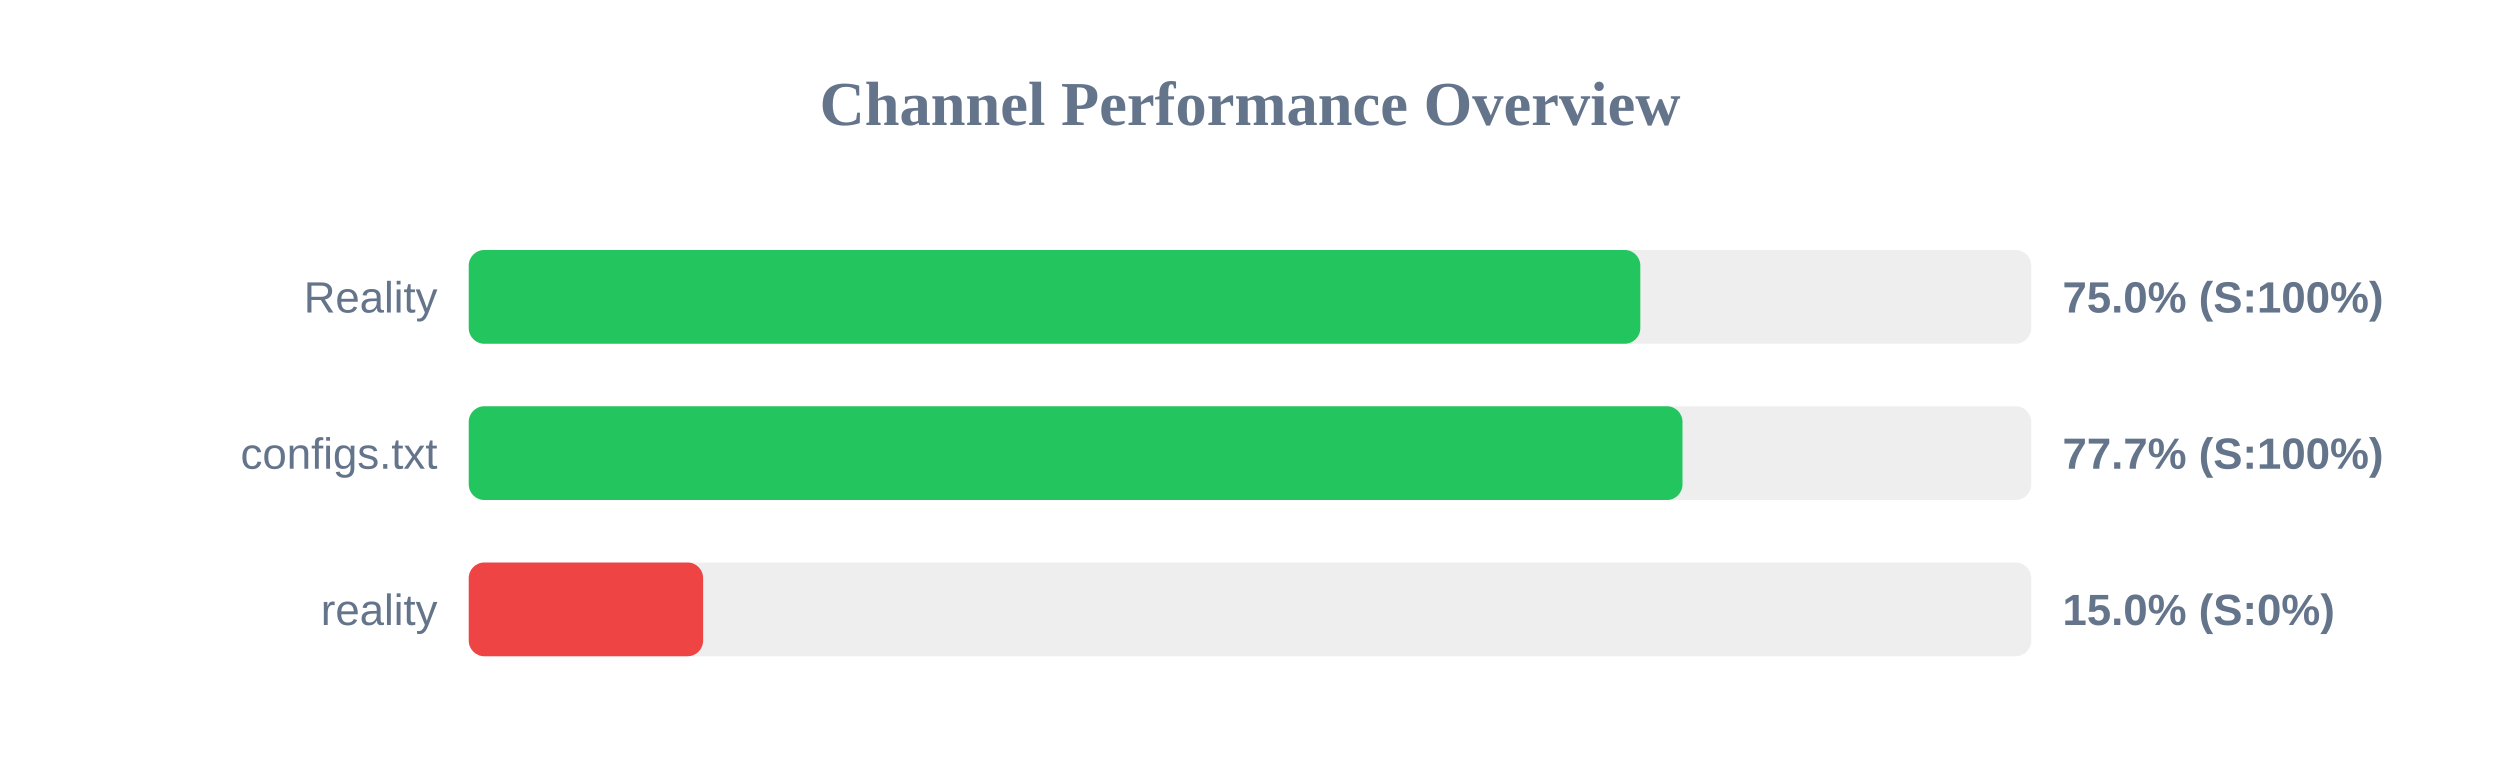
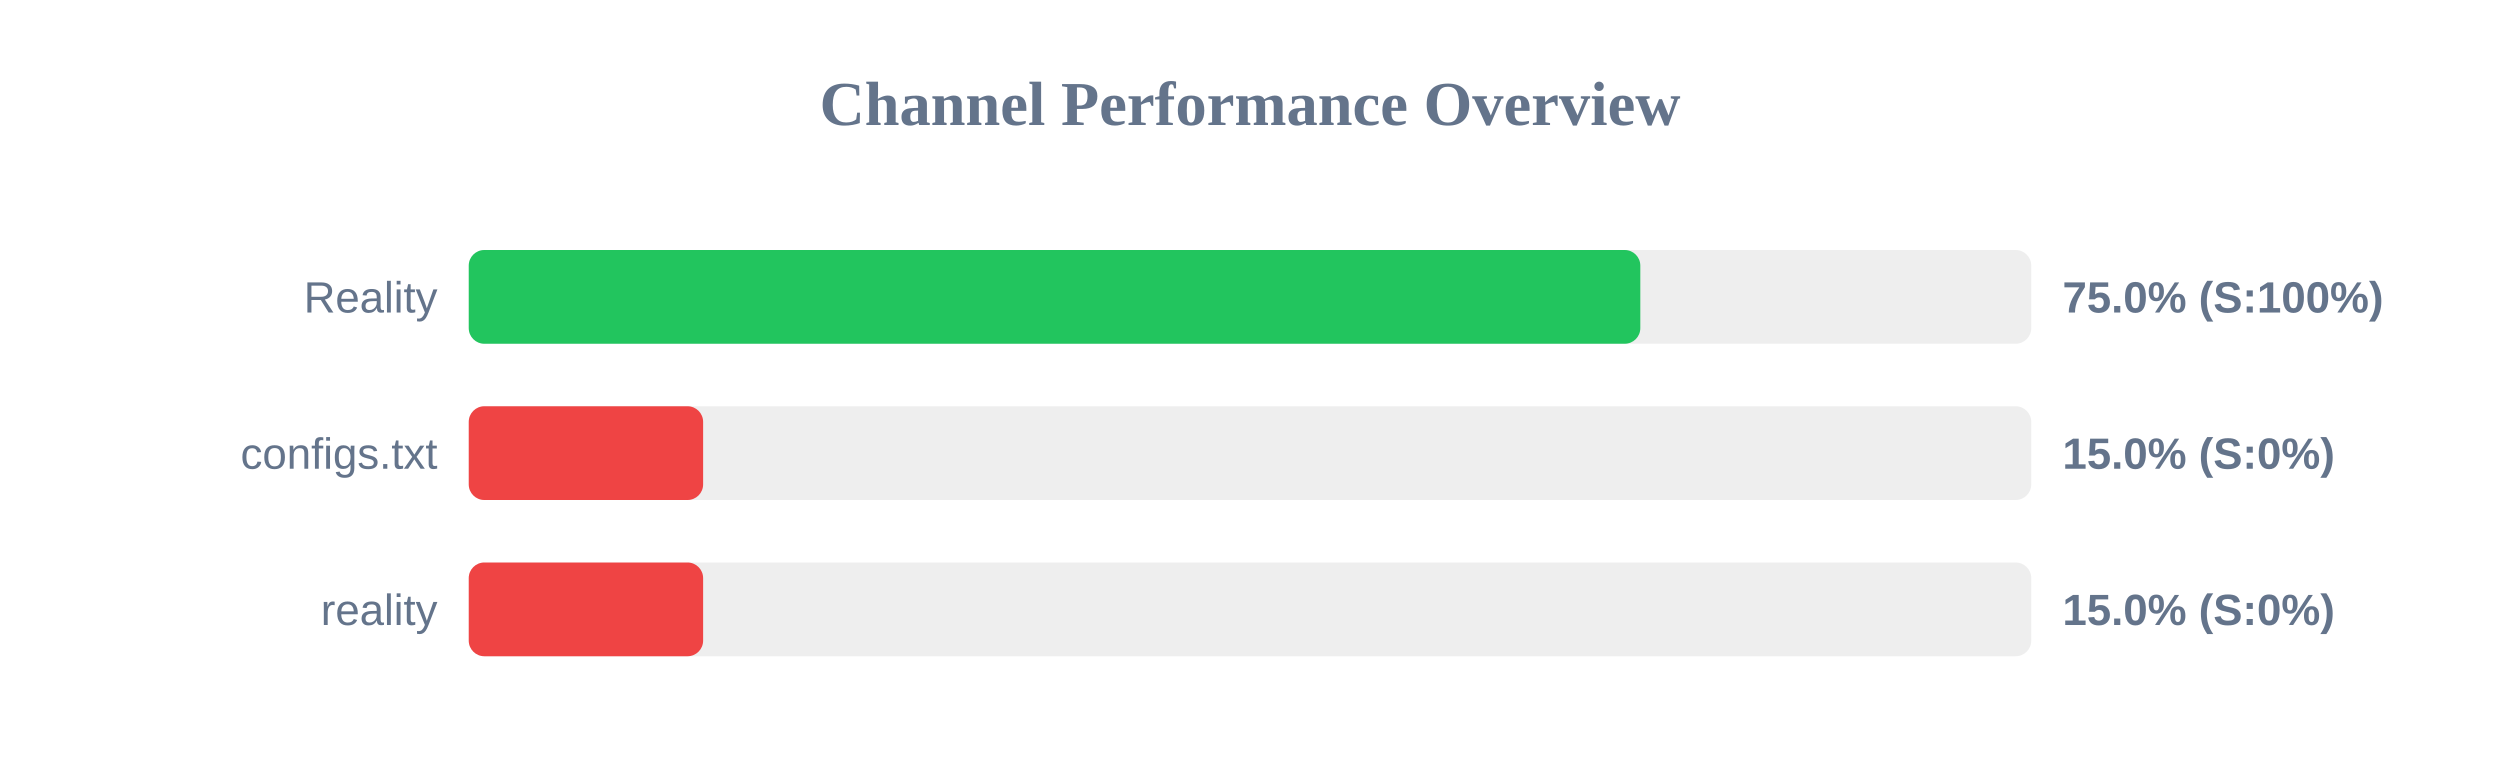
<svg xmlns="http://www.w3.org/2000/svg" width="800" height="250" version="1.1">
  <style>
        .row { font: 14px Arial; fill: #64748b; }
        .score { font: bold 14px Arial; fill: #64748b; }
    </style>
  <text x="400" y="40" text-anchor="middle" font-size="20px" font-weight="bold" fill="#64748b">Channel Performance Overview</text>
  <rect x="150" y="80" width="500" height="30" fill="#eee" rx="5" />
  <rect x="150" y="80" width="374.9" height="30" fill="#22c55e" rx="5" />
  <text x="140" y="100" text-anchor="end" class="row">Reality</text>
  <text x="660" y="100" text-anchor="start" class="score">75.0% (S:100%)</text>
  <rect x="150" y="130" width="500" height="30" fill="#eee" rx="5" />
-   <rect x="150" y="130" width="388.4" height="30" fill="#22c55e" rx="5" />
+   <rect x="150" y="130" width="75.0" height="30" fill="#ef4444" rx="5" />
  <text x="140" y="150" text-anchor="end" class="row">configs.txt</text>
-   <text x="660" y="150" text-anchor="start" class="score">77.7% (S:100%)</text>
+   <text x="660" y="150" text-anchor="start" class="score">15.0% (S:0%)</text>
  <rect x="150" y="180" width="500" height="30" fill="#eee" rx="5" />
  <rect x="150" y="180" width="75.0" height="30" fill="#ef4444" rx="5" />
  <text x="140" y="200" text-anchor="end" class="row">reality</text>
  <text x="660" y="200" text-anchor="start" class="score">15.0% (S:0%)</text>
</svg>
